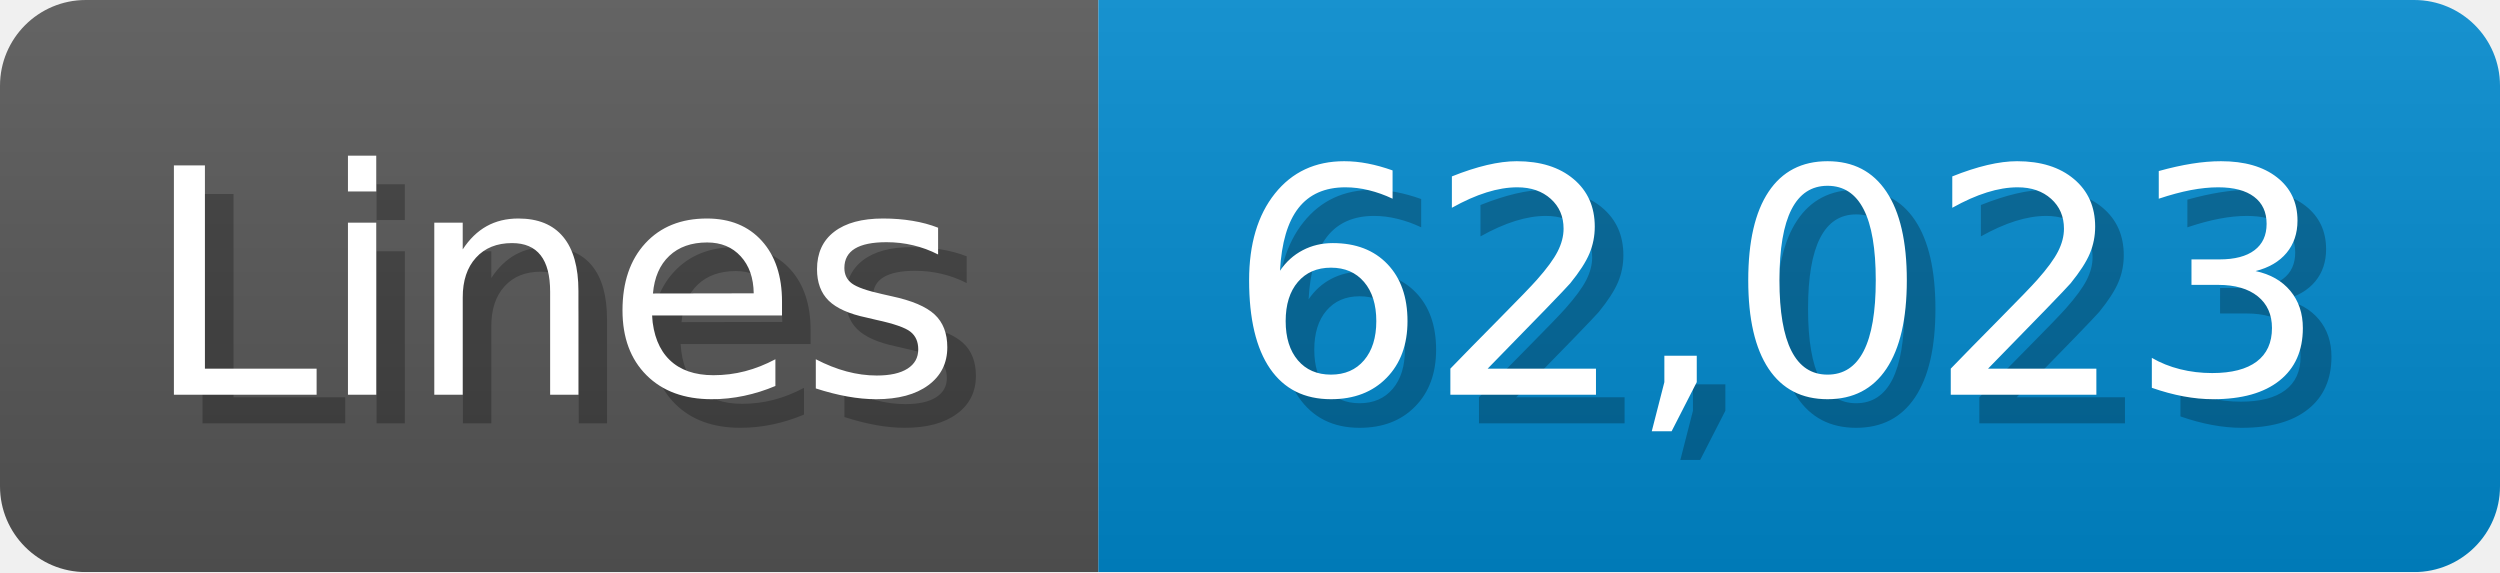
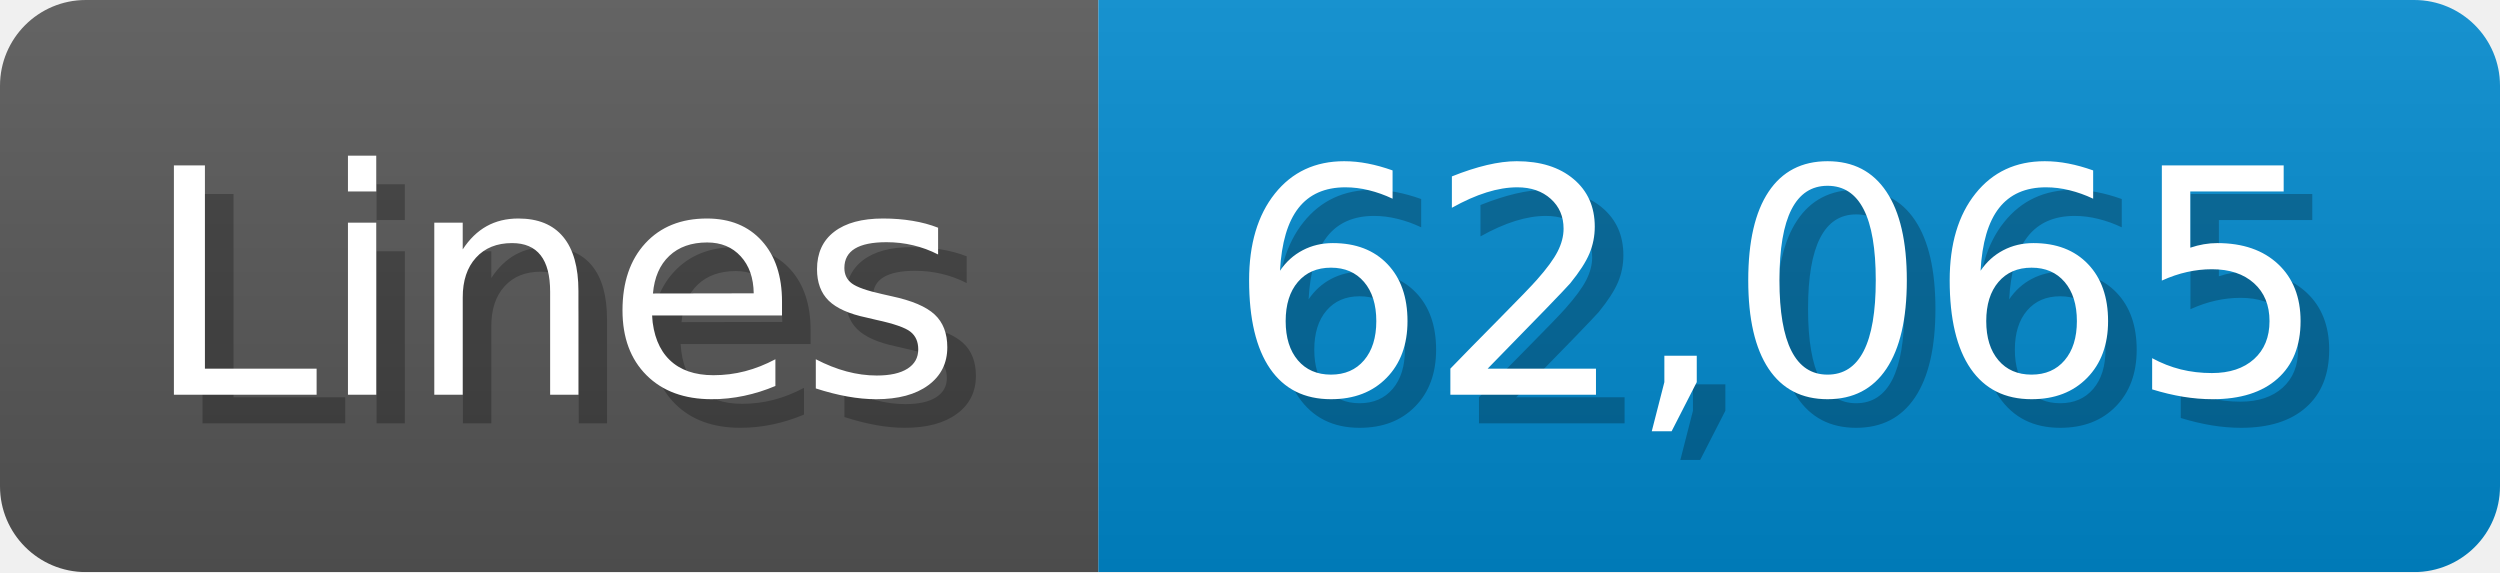
<svg xmlns="http://www.w3.org/2000/svg" width="87.4" height="20" viewBox="0 0 874 200">
  <linearGradient id="a" x2="0" y2="100%">
    <stop offset="0" stop-opacity=".1" stop-color="#EEE" />
    <stop offset="1" stop-opacity=".1" />
  </linearGradient>
  <mask id="m">
    <rect width="874" height="200" rx="30" fill="#FFF" />
  </mask>
  <g mask="url(#m)">
    <rect width="384" height="200" fill="#555" />
    <rect width="490" height="200" fill="#08C" x="384" />
    <rect width="874" height="200" fill="url(#a)" />
  </g>
  <g fill="#fff" text-anchor="start" font-family="Verdana,DejaVu Sans,sans-serif" font-size="110">
    <text x="60" y="148" textLength="284" fill="#000" opacity="0.25">Lines</text>
    <text x="50" y="138" textLength="284">Lines</text>
-     <text x="439" y="148" textLength="390" fill="#000" opacity="0.25">62,023</text>
-     <text x="429" y="138" textLength="390">62,023</text>
+     <text x="439" y="148" textLength="390" fill="#000" opacity="0.25">62,065</text>
+     <text x="429" y="138" textLength="390">62,065</text>
  </g>
</svg>
